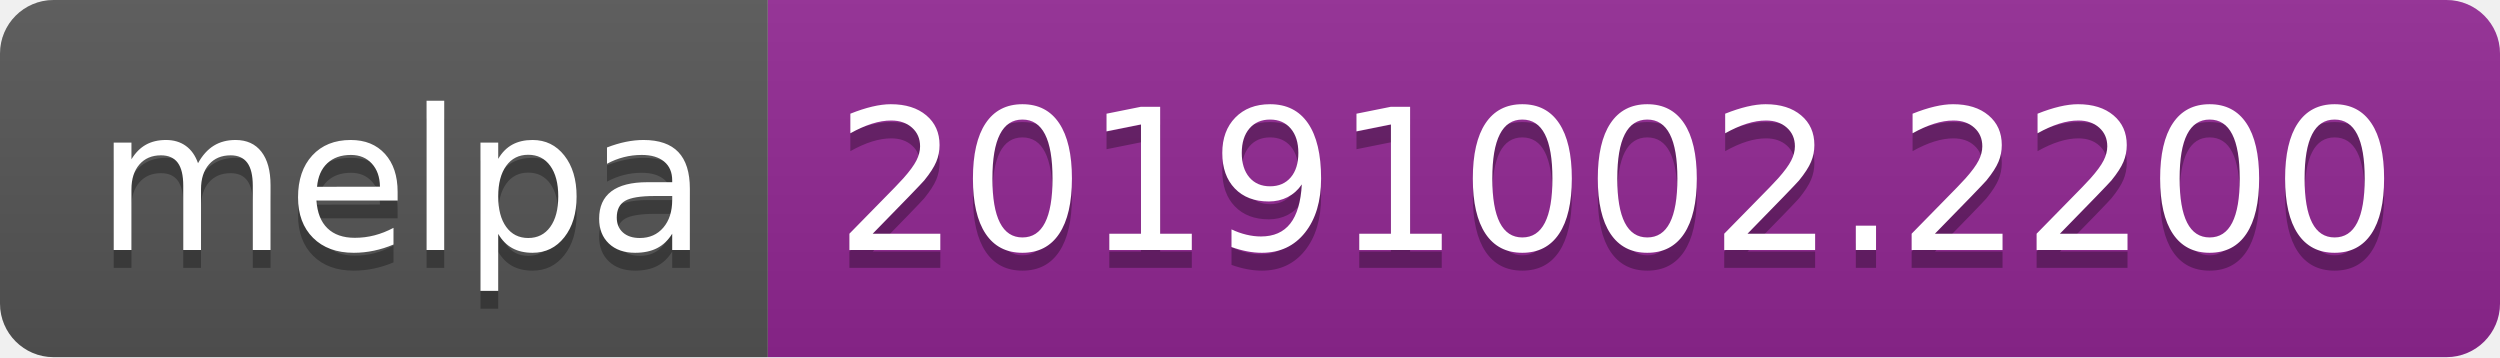
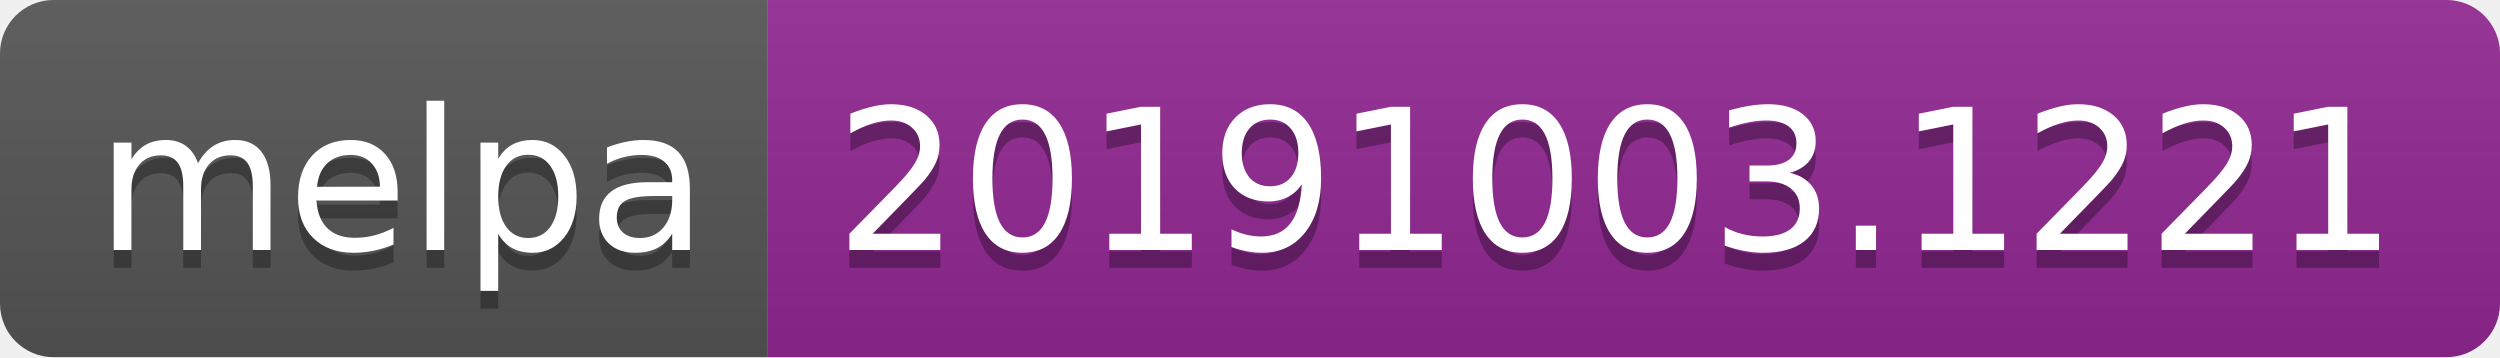
<svg xmlns="http://www.w3.org/2000/svg" width="140" height="20">
  <linearGradient id="b" x2="0" y2="100%">
    <stop offset="0" stop-color="#bbb" stop-opacity=".1" />
    <stop offset="1" stop-opacity=".1" />
  </linearGradient>
  <clipPath id="a">
    <rect width="140" height="20" rx="3" fill="#fff" />
  </clipPath>
  <g clip-path="url(#a)">
    <path fill="#555" d="M0 0h43v20H0z" />
    <path fill="#922793" d="M43 0h97v20H43z" />
    <path fill="url(#b)" d="M0 0h140v20H0z" />
  </g>
  <g fill="#fff" text-anchor="middle" font-family="DejaVu Sans,Verdana,Geneva,sans-serif" font-size="110">
    <text x="225" y="150" fill="#010101" fill-opacity=".3" transform="scale(.1)" textLength="330">melpa</text>
    <text x="225" y="140" transform="scale(.1)" textLength="330">melpa</text>
-     <text x="905" y="150" fill="#010101" fill-opacity=".3" transform="scale(.1)" textLength="870">20191002.2200</text>
-     <text x="905" y="140" transform="scale(.1)" textLength="870">20191002.2200</text>
+     <text x="905" y="150" fill="#010101" fill-opacity=".3" transform="scale(.1)" textLength="870">20191003.1221</text>
+     <text x="905" y="140" transform="scale(.1)" textLength="870">20191003.1221</text>
  </g>
</svg>
